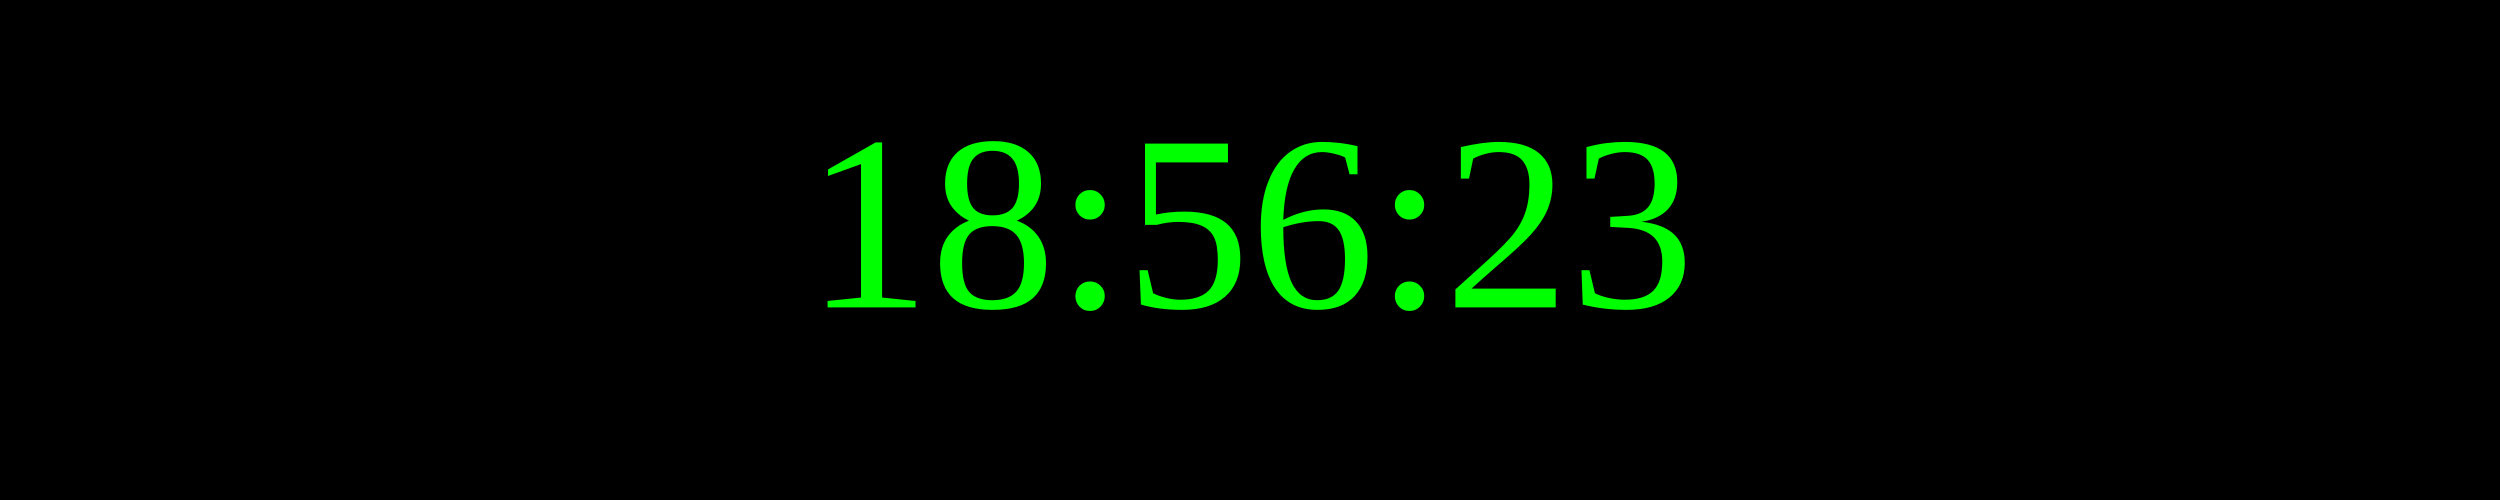
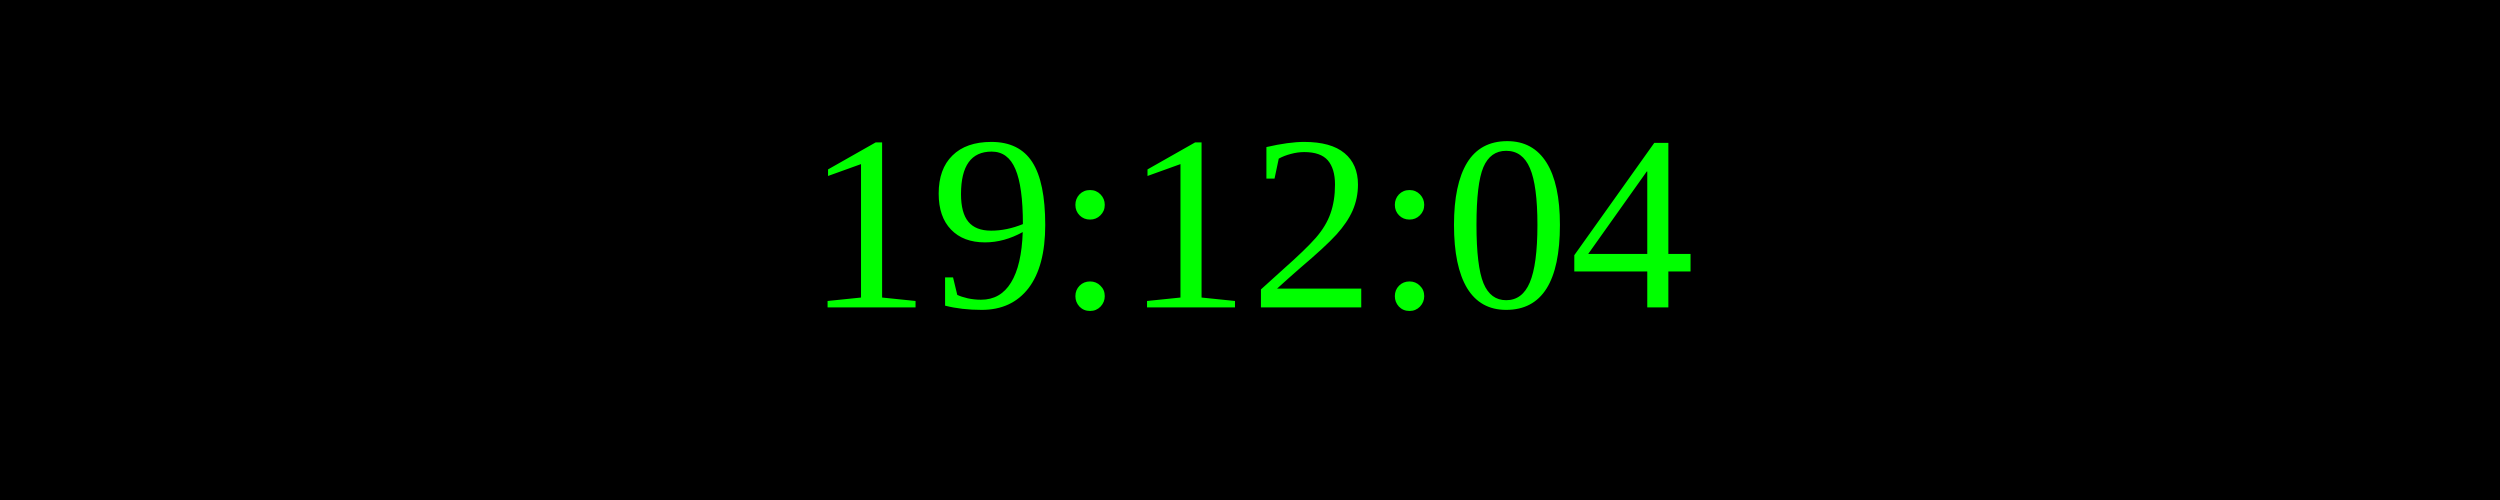
<svg xmlns="http://www.w3.org/2000/svg" width="250" height="50">
  <rect width="100%" height="100%" fill="black" />
  <text x="50%" y="50%" font-size="25" fill="lime" text-anchor="middle" dominant-baseline="middle">
- 18:56:23
+ 19:12:04
</text>
</svg>
